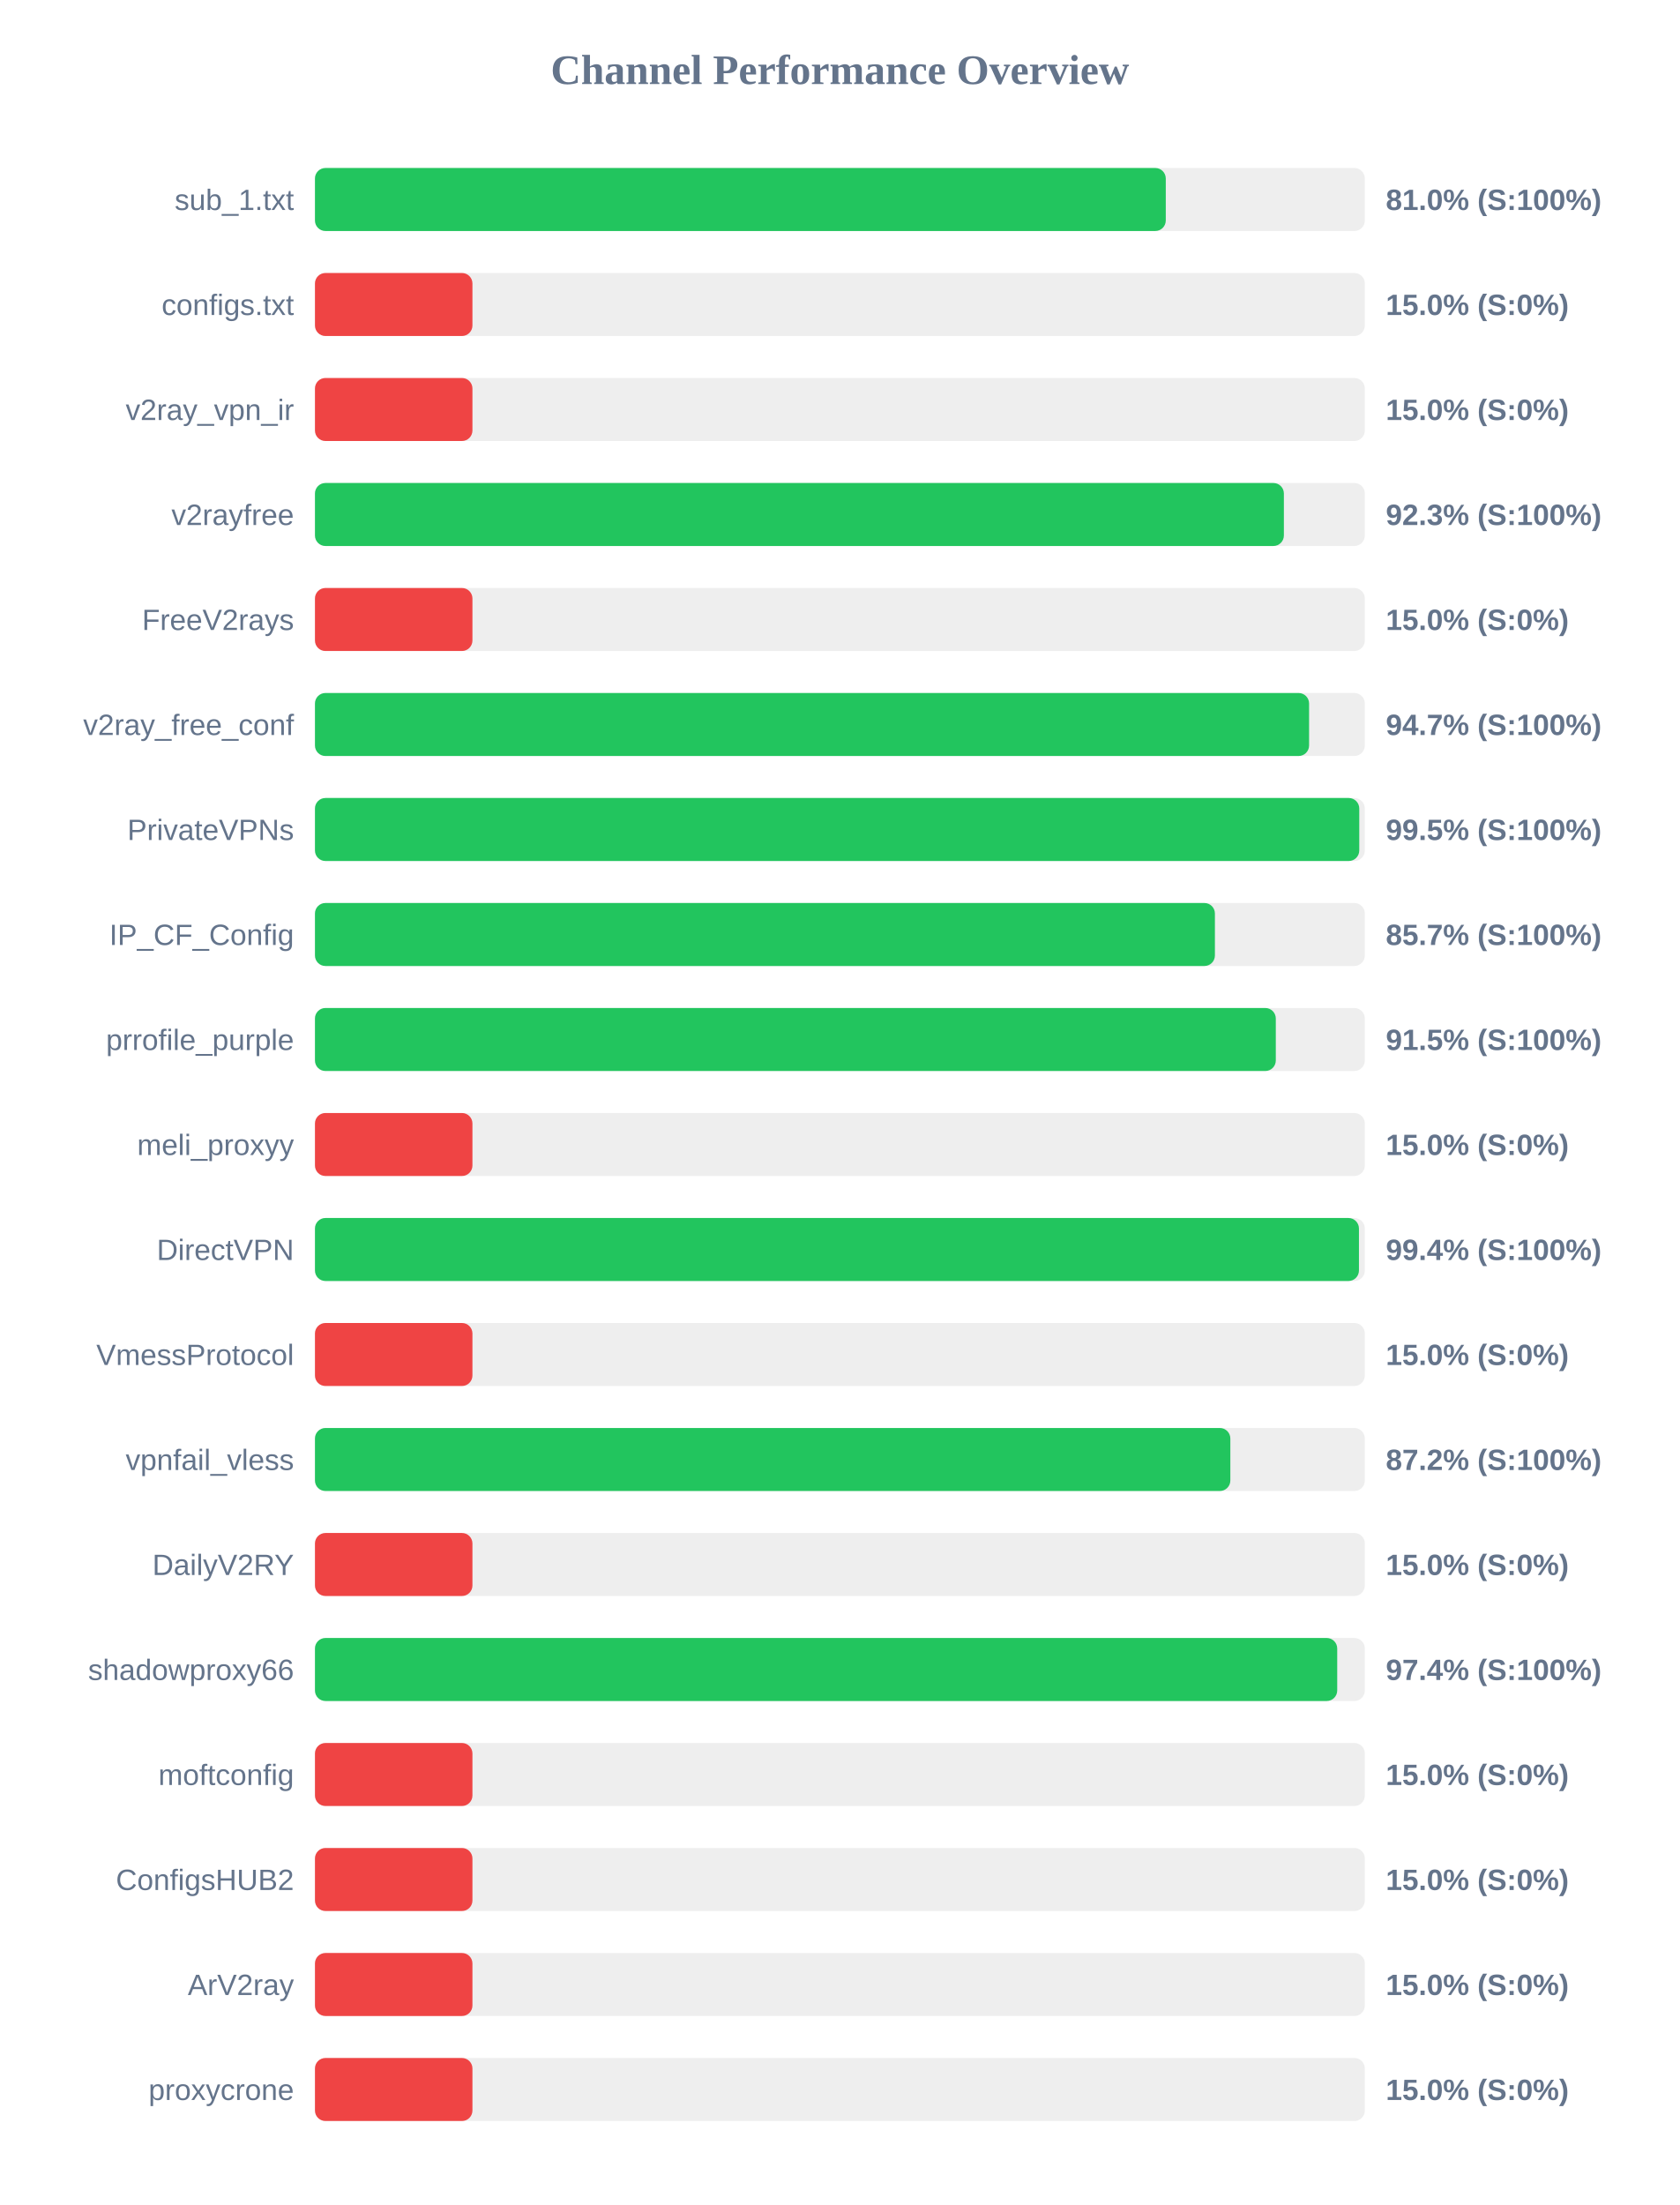
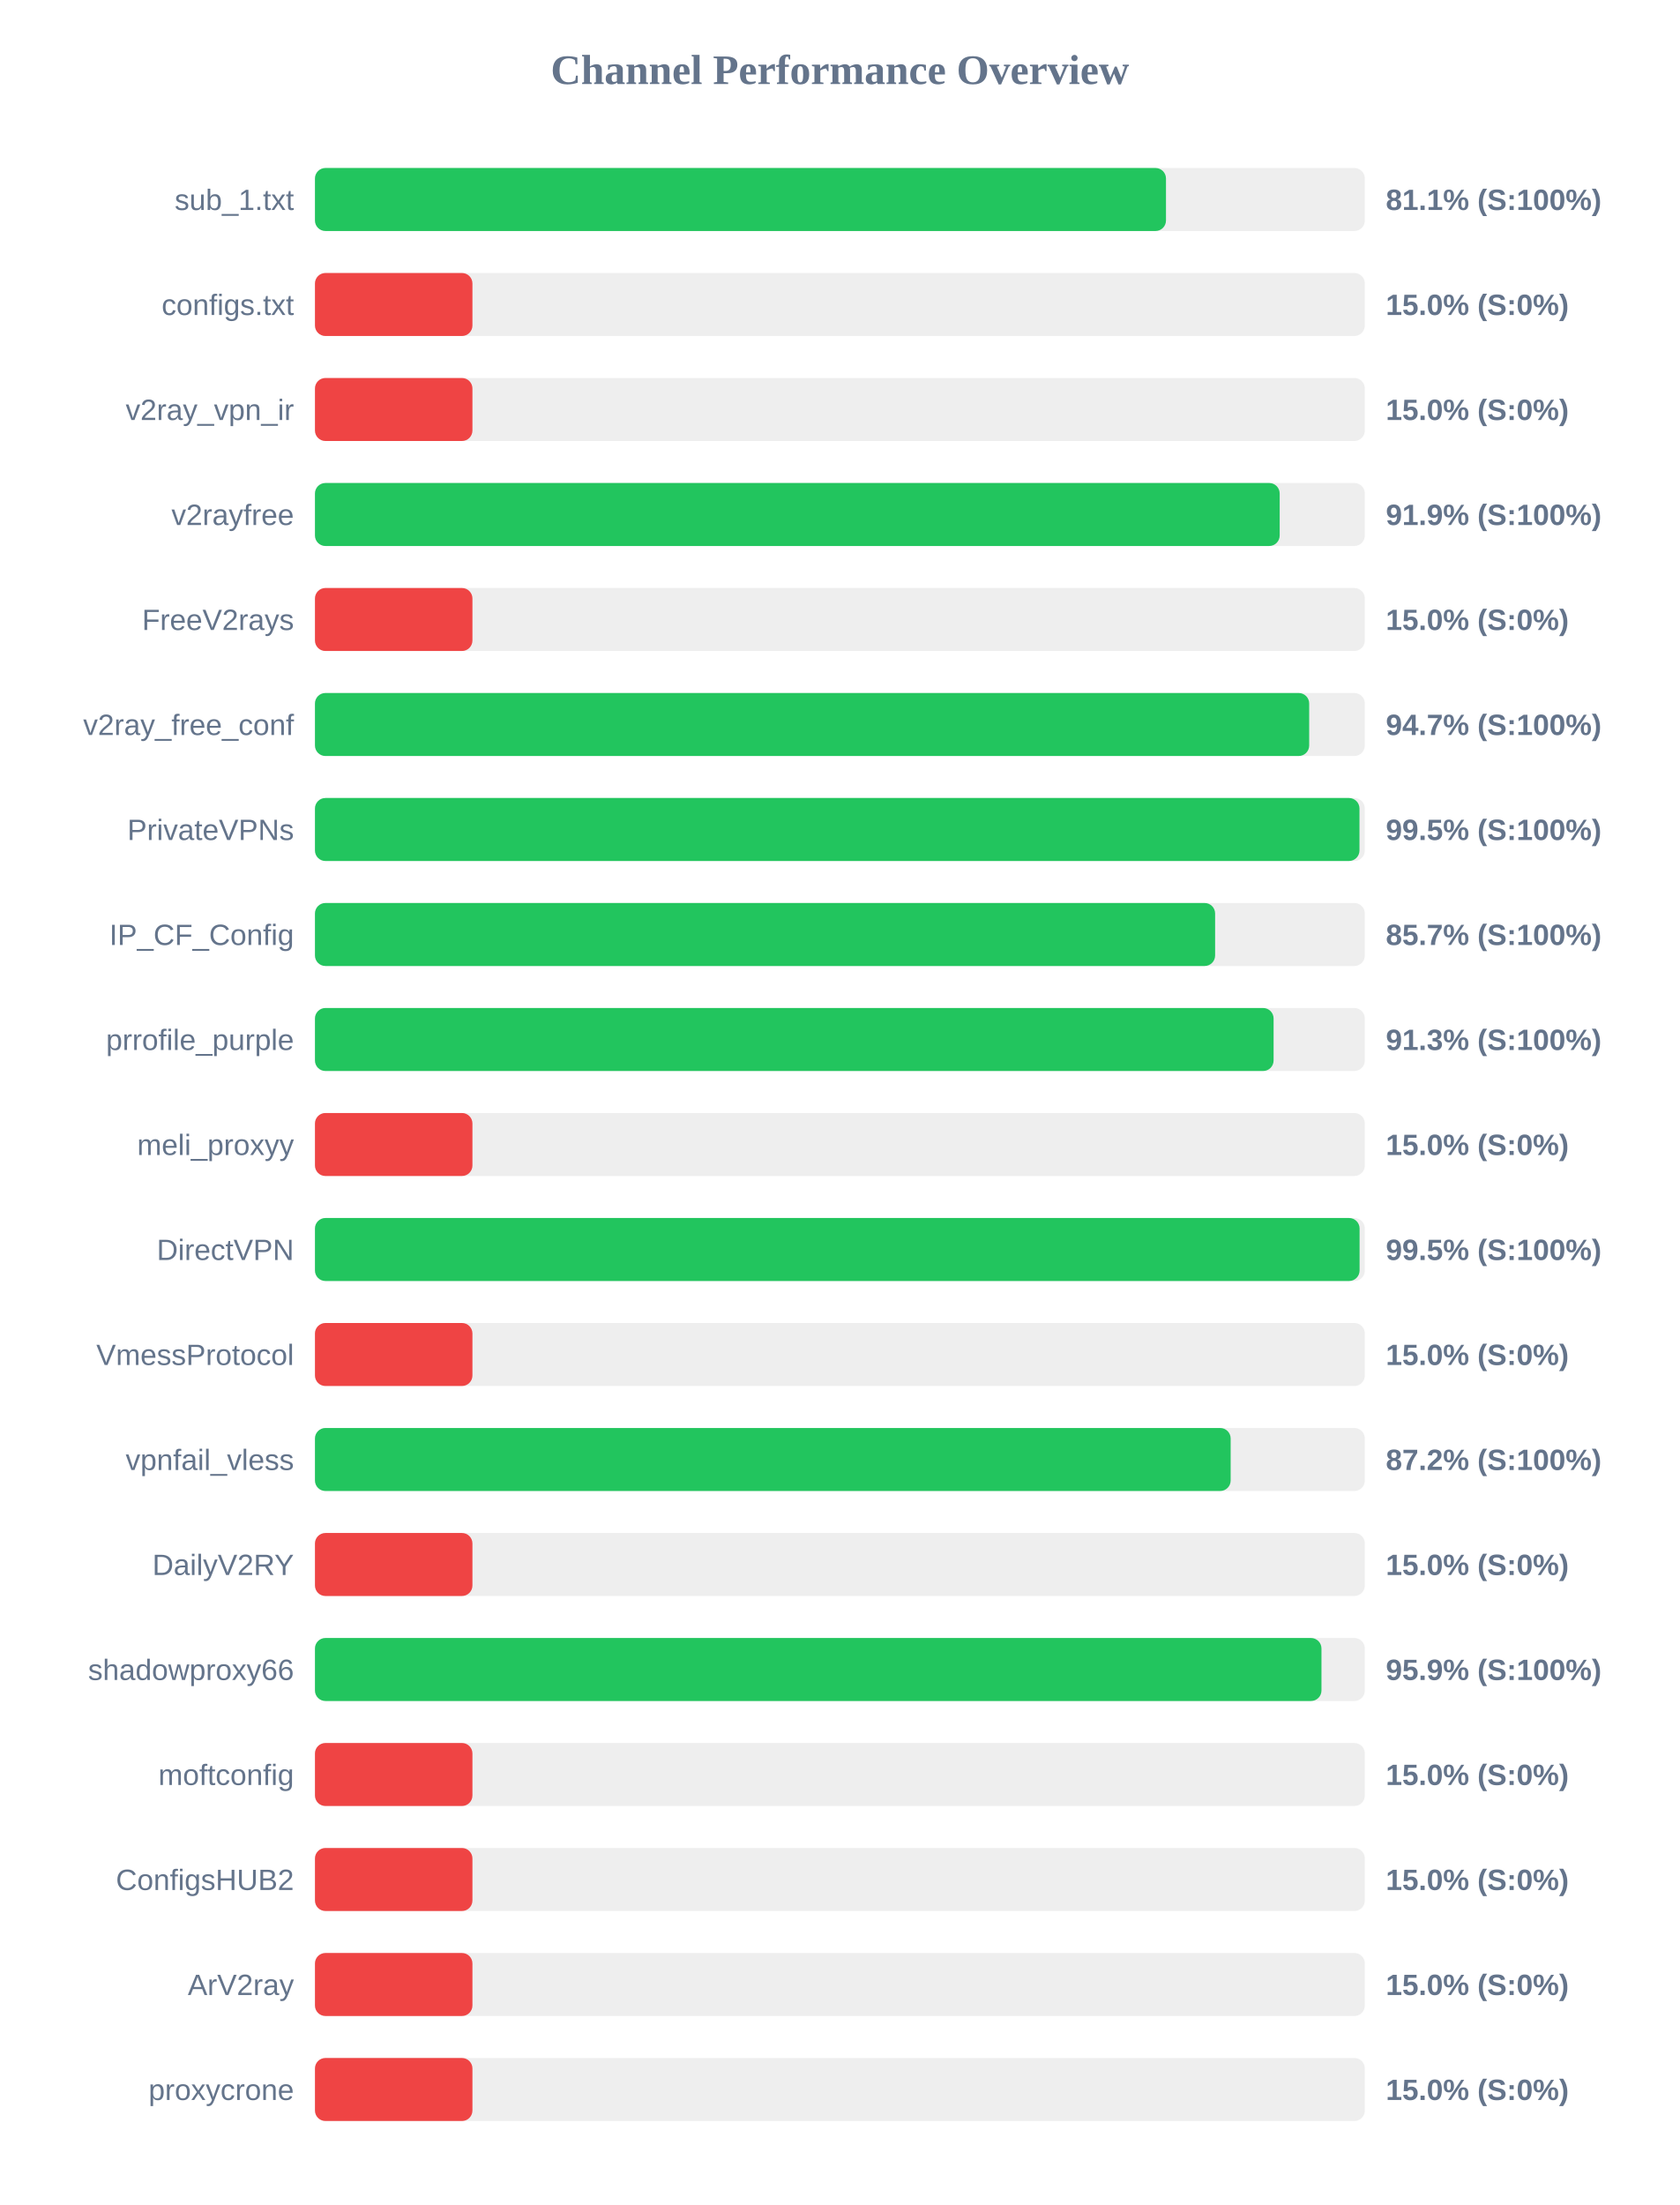
<svg xmlns="http://www.w3.org/2000/svg" width="800" height="1050" version="1.1">
  <style>
        .row { font: 14px Arial; fill: #64748b; }
        .score { font: bold 14px Arial; fill: #64748b; }
    </style>
  <text x="400" y="40" text-anchor="middle" font-size="20px" font-weight="bold" fill="#64748b">Channel Performance Overview</text>
  <rect x="150" y="80" width="500" height="30" fill="#eee" rx="5" />
-   <rect x="150" y="80" width="405.2" height="30" fill="#22c55e" rx="5" />
+   <rect x="150" y="80" width="405.3" height="30" fill="#22c55e" rx="5" />
  <text x="140" y="100" text-anchor="end" class="row">sub_1.txt</text>
-   <text x="660" y="100" text-anchor="start" class="score">81.0% (S:100%)</text>
+   <text x="660" y="100" text-anchor="start" class="score">81.1% (S:100%)</text>
  <rect x="150" y="130" width="500" height="30" fill="#eee" rx="5" />
  <rect x="150" y="130" width="75.0" height="30" fill="#ef4444" rx="5" />
  <text x="140" y="150" text-anchor="end" class="row">configs.txt</text>
  <text x="660" y="150" text-anchor="start" class="score">15.0% (S:0%)</text>
  <rect x="150" y="180" width="500" height="30" fill="#eee" rx="5" />
  <rect x="150" y="180" width="75.0" height="30" fill="#ef4444" rx="5" />
  <text x="140" y="200" text-anchor="end" class="row">v2ray_vpn_ir</text>
  <text x="660" y="200" text-anchor="start" class="score">15.0% (S:0%)</text>
  <rect x="150" y="230" width="500" height="30" fill="#eee" rx="5" />
-   <rect x="150" y="230" width="461.45" height="30" fill="#22c55e" rx="5" />
+   <rect x="150" y="230" width="459.45" height="30" fill="#22c55e" rx="5" />
  <text x="140" y="250" text-anchor="end" class="row">v2rayfree</text>
-   <text x="660" y="250" text-anchor="start" class="score">92.3% (S:100%)</text>
+   <text x="660" y="250" text-anchor="start" class="score">91.9% (S:100%)</text>
  <rect x="150" y="280" width="500" height="30" fill="#eee" rx="5" />
  <rect x="150" y="280" width="75.0" height="30" fill="#ef4444" rx="5" />
  <text x="140" y="300" text-anchor="end" class="row">FreeV2rays</text>
  <text x="660" y="300" text-anchor="start" class="score">15.0% (S:0%)</text>
  <rect x="150" y="330" width="500" height="30" fill="#eee" rx="5" />
-   <rect x="150" y="330" width="473.45" height="30" fill="#22c55e" rx="5" />
+   <rect x="150" y="330" width="473.5" height="30" fill="#22c55e" rx="5" />
  <text x="140" y="350" text-anchor="end" class="row">v2ray_free_conf</text>
  <text x="660" y="350" text-anchor="start" class="score">94.7% (S:100%)</text>
  <rect x="150" y="380" width="500" height="30" fill="#eee" rx="5" />
-   <rect x="150" y="380" width="497.35" height="30" fill="#22c55e" rx="5" />
+   <rect x="150" y="380" width="497.45" height="30" fill="#22c55e" rx="5" />
  <text x="140" y="400" text-anchor="end" class="row">PrivateVPNs</text>
  <text x="660" y="400" text-anchor="start" class="score">99.5% (S:100%)</text>
  <rect x="150" y="430" width="500" height="30" fill="#eee" rx="5" />
-   <rect x="150" y="430" width="428.6" height="30" fill="#22c55e" rx="5" />
+   <rect x="150" y="430" width="428.7" height="30" fill="#22c55e" rx="5" />
  <text x="140" y="450" text-anchor="end" class="row">IP_CF_Config</text>
  <text x="660" y="450" text-anchor="start" class="score">85.7% (S:100%)</text>
  <rect x="150" y="480" width="500" height="30" fill="#eee" rx="5" />
-   <rect x="150" y="480" width="457.6" height="30" fill="#22c55e" rx="5" />
+   <rect x="150" y="480" width="456.55" height="30" fill="#22c55e" rx="5" />
  <text x="140" y="500" text-anchor="end" class="row">prrofile_purple</text>
-   <text x="660" y="500" text-anchor="start" class="score">91.5% (S:100%)</text>
+   <text x="660" y="500" text-anchor="start" class="score">91.3% (S:100%)</text>
  <rect x="150" y="530" width="500" height="30" fill="#eee" rx="5" />
  <rect x="150" y="530" width="75.0" height="30" fill="#ef4444" rx="5" />
  <text x="140" y="550" text-anchor="end" class="row">meli_proxyy</text>
  <text x="660" y="550" text-anchor="start" class="score">15.0% (S:0%)</text>
  <rect x="150" y="580" width="500" height="30" fill="#eee" rx="5" />
-   <rect x="150" y="580" width="497.2" height="30" fill="#22c55e" rx="5" />
+   <rect x="150" y="580" width="497.5" height="30" fill="#22c55e" rx="5" />
  <text x="140" y="600" text-anchor="end" class="row">DirectVPN</text>
-   <text x="660" y="600" text-anchor="start" class="score">99.4% (S:100%)</text>
+   <text x="660" y="600" text-anchor="start" class="score">99.5% (S:100%)</text>
  <rect x="150" y="630" width="500" height="30" fill="#eee" rx="5" />
  <rect x="150" y="630" width="75.0" height="30" fill="#ef4444" rx="5" />
  <text x="140" y="650" text-anchor="end" class="row">VmessProtocol</text>
  <text x="660" y="650" text-anchor="start" class="score">15.0% (S:0%)</text>
  <rect x="150" y="680" width="500" height="30" fill="#eee" rx="5" />
-   <rect x="150" y="680" width="435.95" height="30" fill="#22c55e" rx="5" />
+   <rect x="150" y="680" width="436.1" height="30" fill="#22c55e" rx="5" />
  <text x="140" y="700" text-anchor="end" class="row">vpnfail_vless</text>
  <text x="660" y="700" text-anchor="start" class="score">87.2% (S:100%)</text>
  <rect x="150" y="730" width="500" height="30" fill="#eee" rx="5" />
  <rect x="150" y="730" width="75.0" height="30" fill="#ef4444" rx="5" />
  <text x="140" y="750" text-anchor="end" class="row">DailyV2RY</text>
  <text x="660" y="750" text-anchor="start" class="score">15.0% (S:0%)</text>
  <rect x="150" y="780" width="500" height="30" fill="#eee" rx="5" />
-   <rect x="150" y="780" width="486.85" height="30" fill="#22c55e" rx="5" />
+   <rect x="150" y="780" width="479.35" height="30" fill="#22c55e" rx="5" />
  <text x="140" y="800" text-anchor="end" class="row">shadowproxy66</text>
-   <text x="660" y="800" text-anchor="start" class="score">97.4% (S:100%)</text>
+   <text x="660" y="800" text-anchor="start" class="score">95.9% (S:100%)</text>
  <rect x="150" y="830" width="500" height="30" fill="#eee" rx="5" />
  <rect x="150" y="830" width="75.0" height="30" fill="#ef4444" rx="5" />
  <text x="140" y="850" text-anchor="end" class="row">moftconfig</text>
  <text x="660" y="850" text-anchor="start" class="score">15.0% (S:0%)</text>
  <rect x="150" y="880" width="500" height="30" fill="#eee" rx="5" />
  <rect x="150" y="880" width="75.0" height="30" fill="#ef4444" rx="5" />
  <text x="140" y="900" text-anchor="end" class="row">ConfigsHUB2</text>
  <text x="660" y="900" text-anchor="start" class="score">15.0% (S:0%)</text>
  <rect x="150" y="930" width="500" height="30" fill="#eee" rx="5" />
  <rect x="150" y="930" width="75.0" height="30" fill="#ef4444" rx="5" />
  <text x="140" y="950" text-anchor="end" class="row">ArV2ray</text>
  <text x="660" y="950" text-anchor="start" class="score">15.0% (S:0%)</text>
  <rect x="150" y="980" width="500" height="30" fill="#eee" rx="5" />
  <rect x="150" y="980" width="75.0" height="30" fill="#ef4444" rx="5" />
  <text x="140" y="1000" text-anchor="end" class="row">proxycrone</text>
  <text x="660" y="1000" text-anchor="start" class="score">15.0% (S:0%)</text>
</svg>
